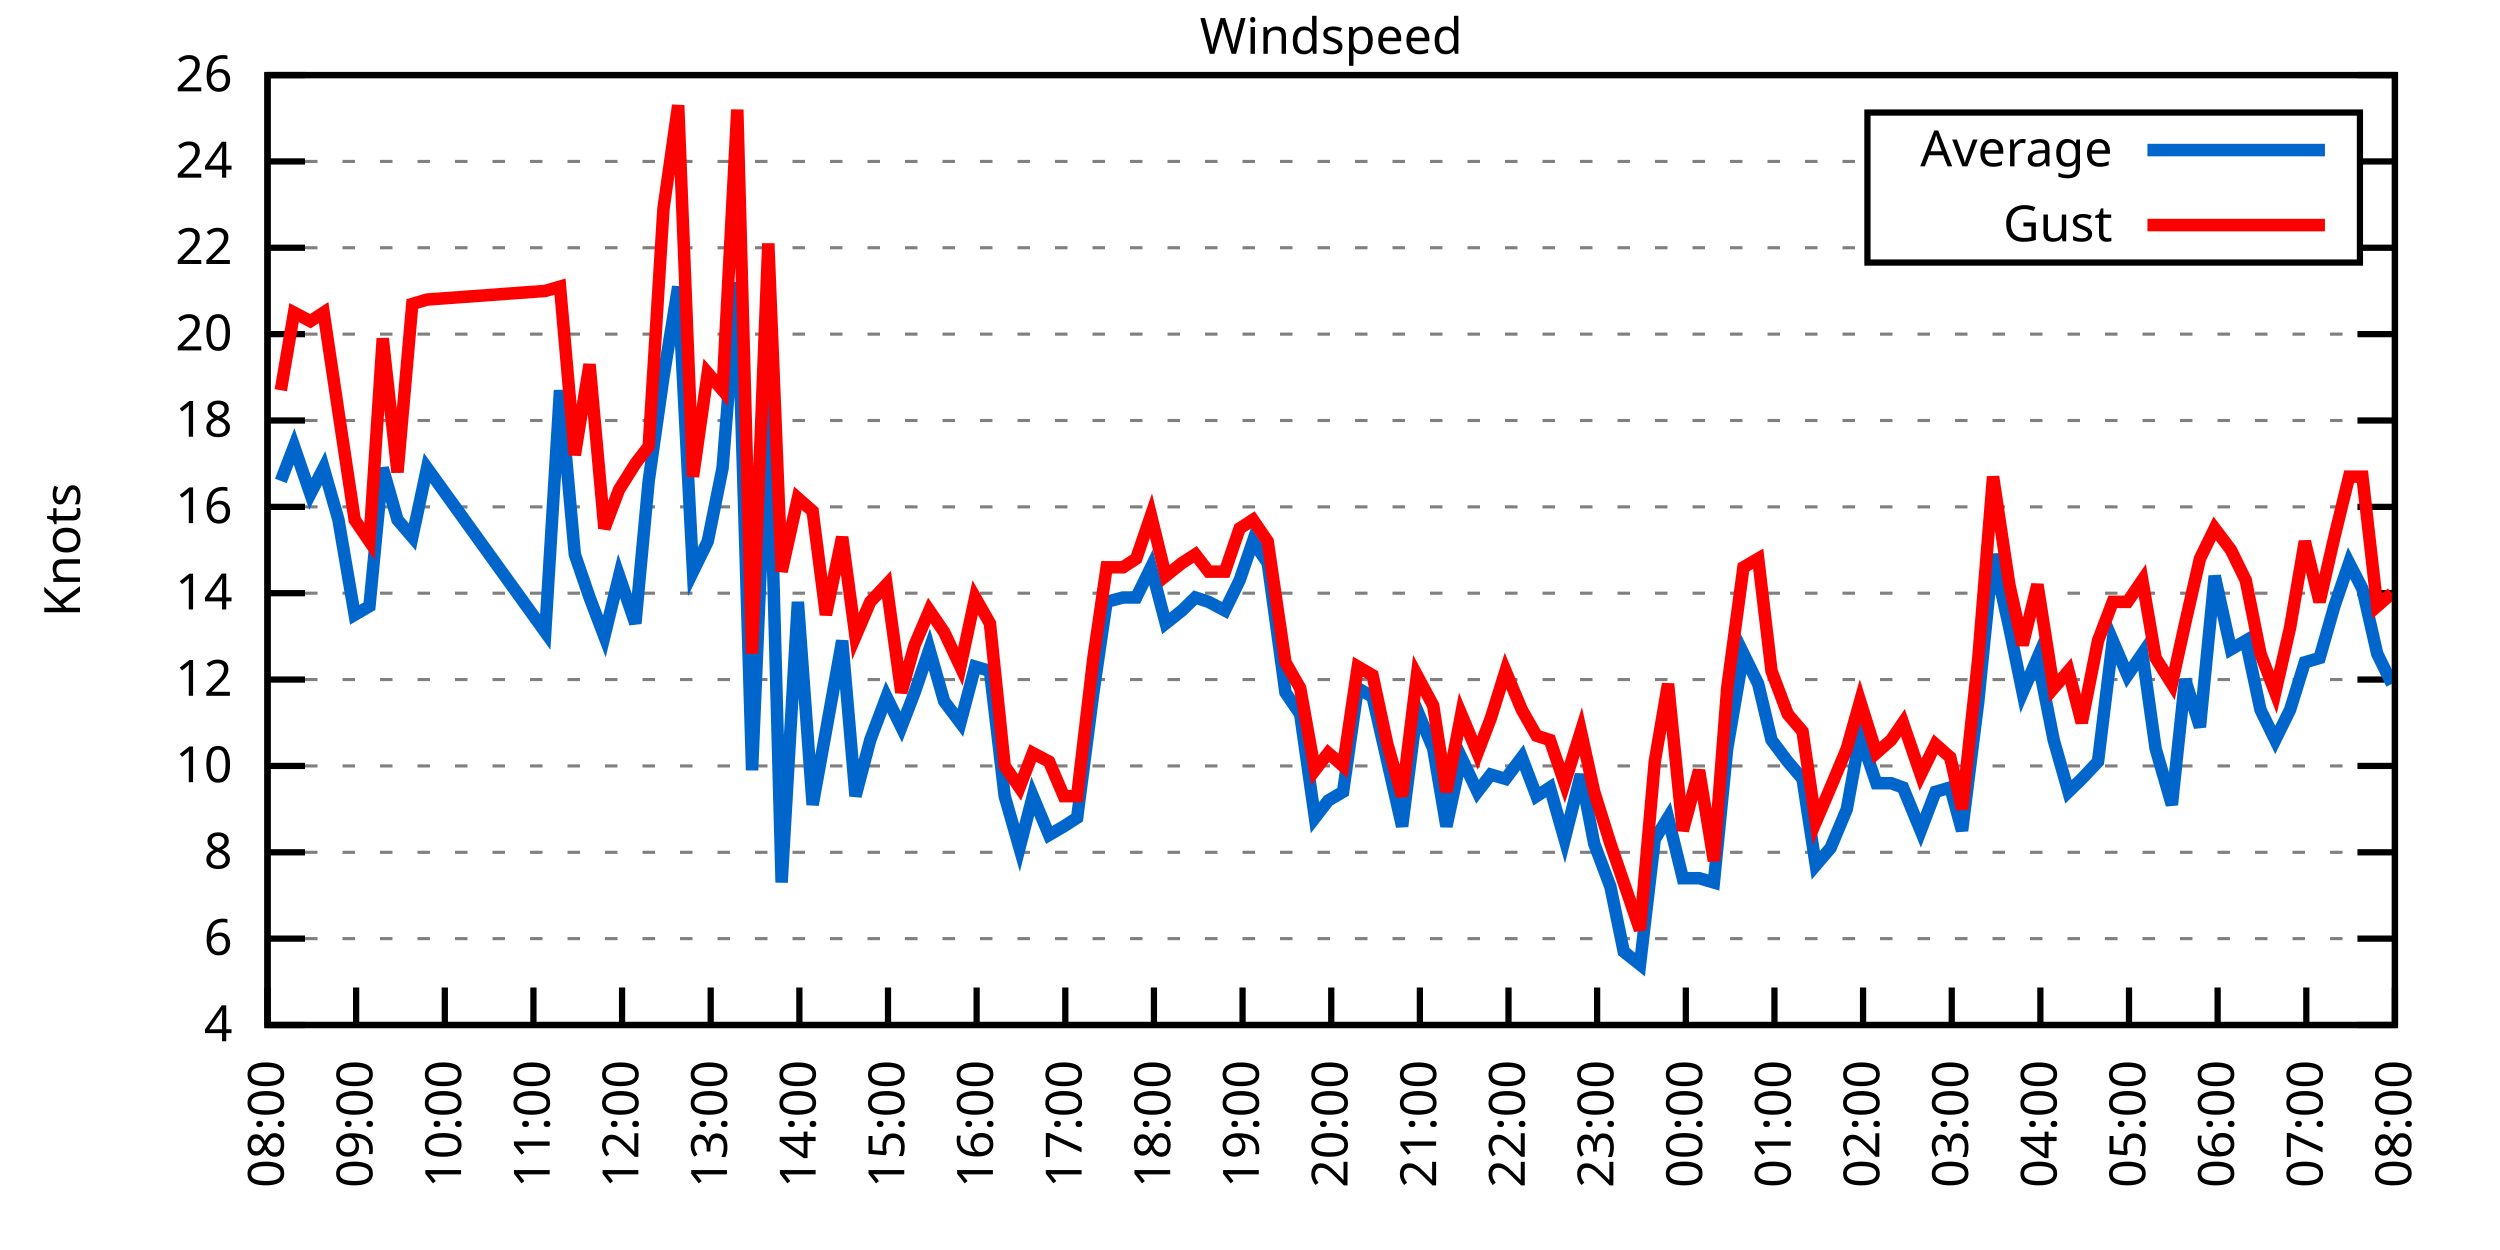
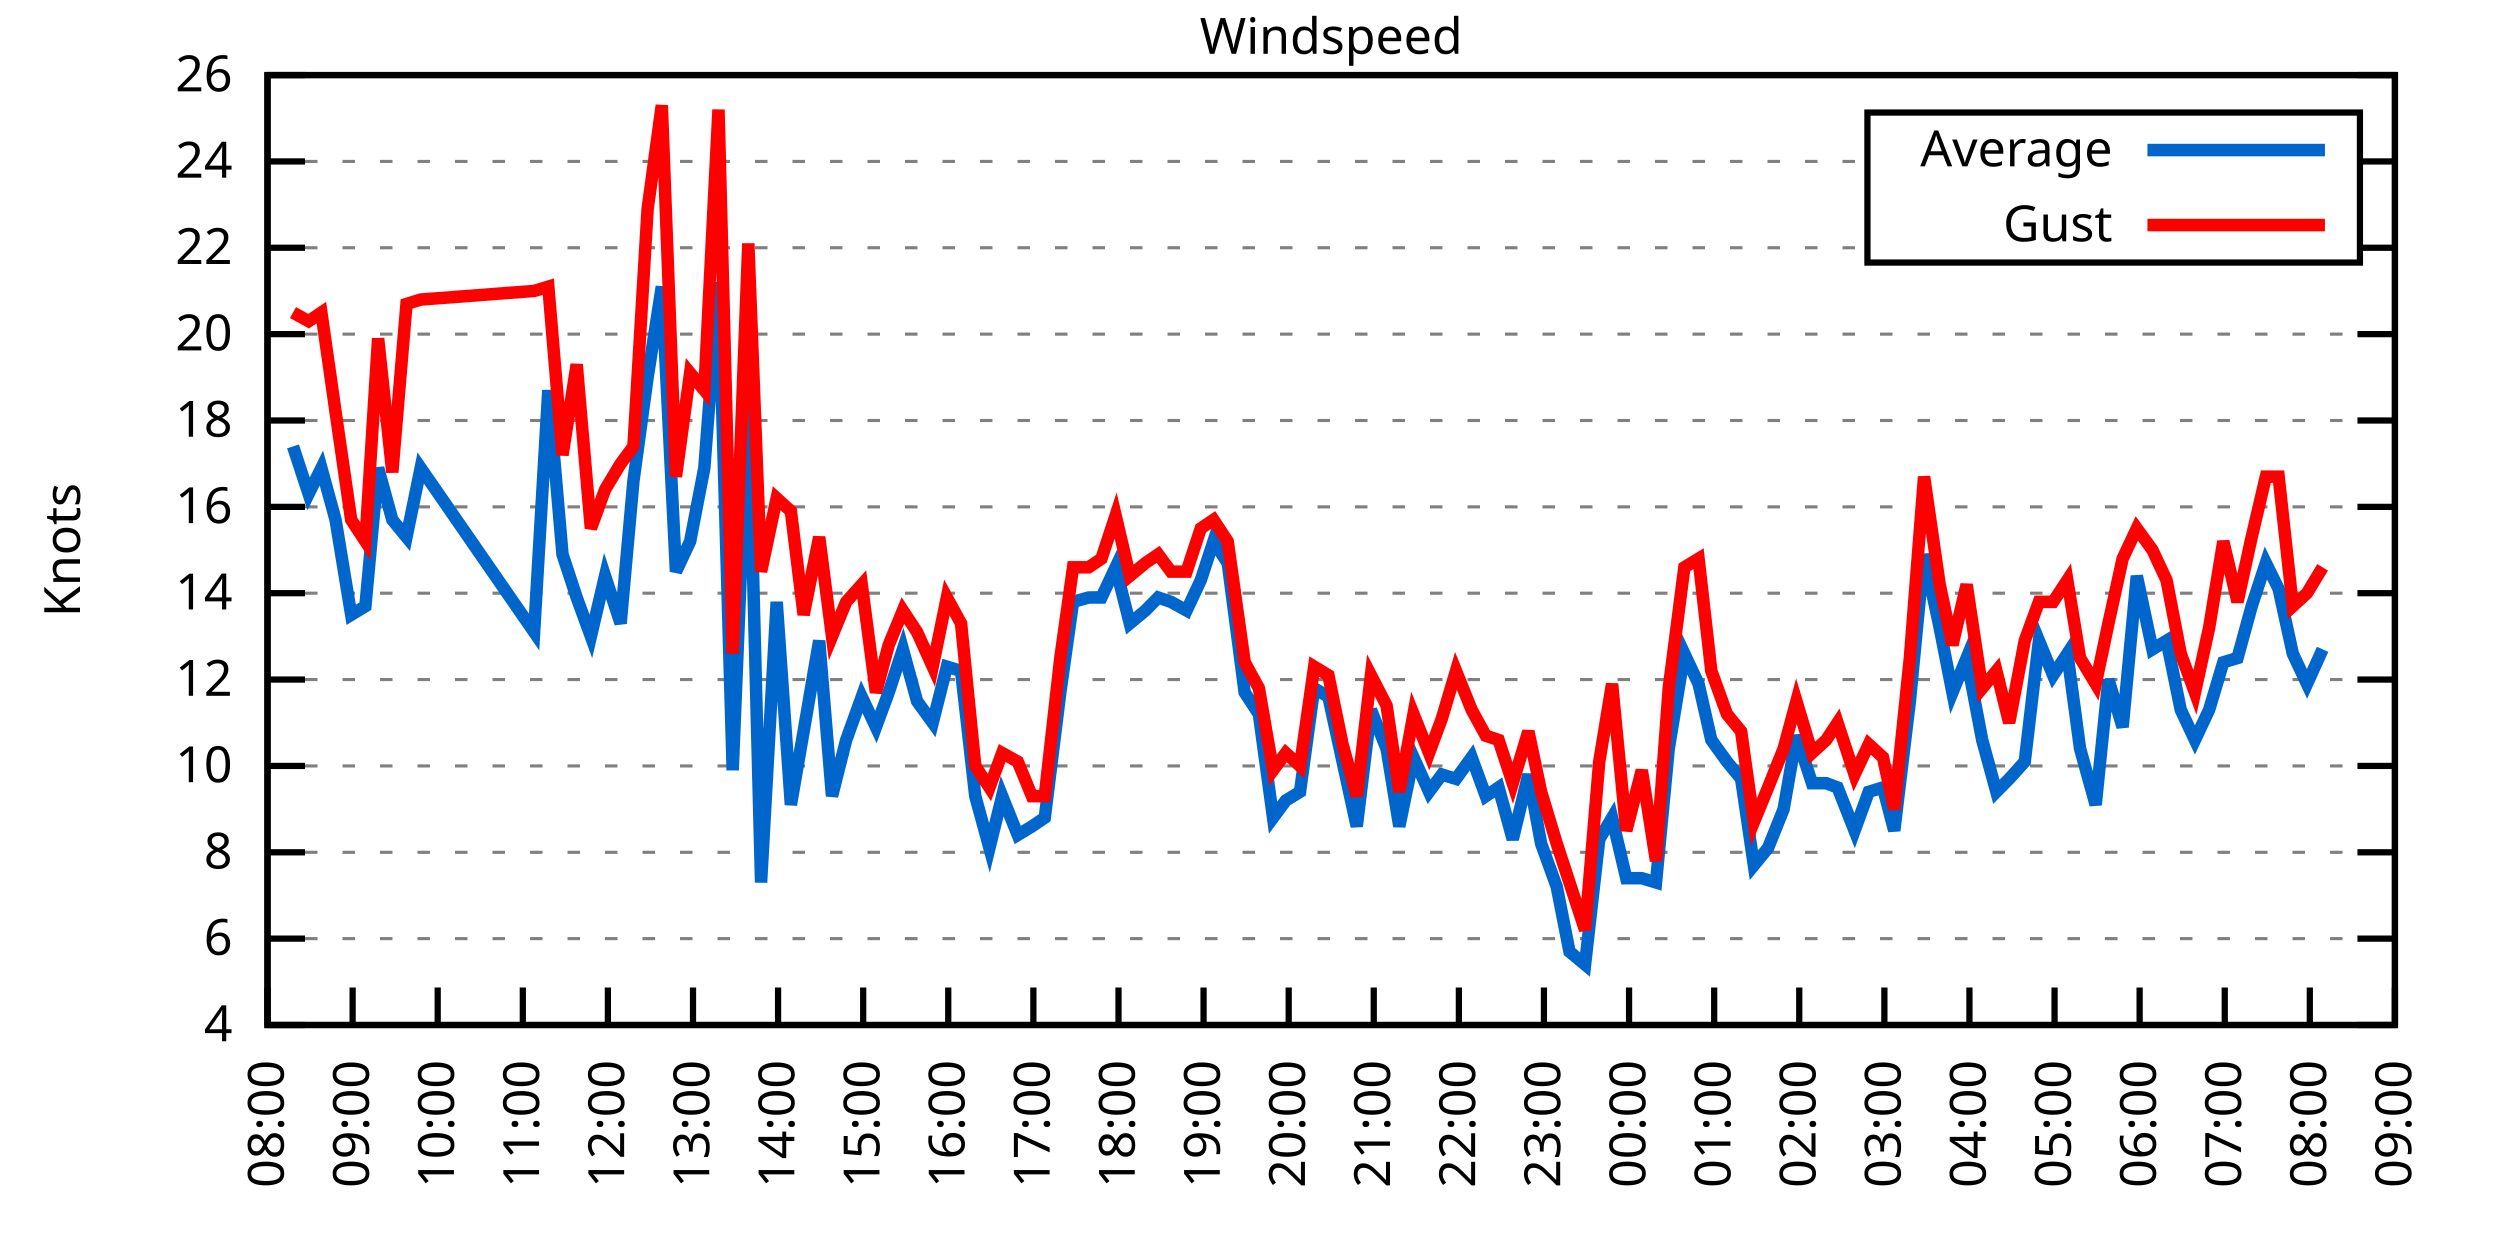
<svg xmlns="http://www.w3.org/2000/svg" xmlns:xlink="http://www.w3.org/1999/xlink" width="400" height="200" viewBox="0 0 400 200">
  <g id="gnuplot_canvas">
    <rect x="0" y="0" width="400" height="200" fill="none" />
    <defs>
      <circle id="gpDot" r="0.5" stroke-width="0.5" stroke="currentColor" />
      <path id="gpPt0" stroke-width="0.333" stroke="currentColor" d="M-1,0 h2 M0,-1 v2" />
      <path id="gpPt1" stroke-width="0.333" stroke="currentColor" d="M-1,-1 L1,1 M1,-1 L-1,1" />
      <path id="gpPt2" stroke-width="0.333" stroke="currentColor" d="M-1,0 L1,0 M0,-1 L0,1 M-1,-1 L1,1 M-1,1 L1,-1" />
      <rect id="gpPt3" stroke-width="0.333" stroke="currentColor" x="-1" y="-1" width="2" height="2" />
      <rect id="gpPt4" stroke-width="0.333" stroke="currentColor" fill="currentColor" x="-1" y="-1" width="2" height="2" />
      <circle id="gpPt5" stroke-width="0.333" stroke="currentColor" cx="0" cy="0" r="1" />
      <use xlink:href="#gpPt5" id="gpPt6" fill="currentColor" stroke="none" />
      <path id="gpPt7" stroke-width="0.333" stroke="currentColor" d="M0,-1.33 L-1.33,0.67 L1.33,0.67 z" />
      <use xlink:href="#gpPt7" id="gpPt8" fill="currentColor" stroke="none" />
      <use xlink:href="#gpPt7" id="gpPt9" stroke="currentColor" transform="rotate(180)" />
      <use xlink:href="#gpPt9" id="gpPt10" fill="currentColor" stroke="none" />
      <use xlink:href="#gpPt3" id="gpPt11" stroke="currentColor" transform="rotate(45)" />
      <use xlink:href="#gpPt11" id="gpPt12" fill="currentColor" stroke="none" />
      <path id="gpPt13" stroke-width="0.333" stroke="currentColor" d="M0,1.330 L1.265,0.411 L0.782,-1.067 L-0.782,-1.076 L-1.265,0.411 z" />
      <use xlink:href="#gpPt13" id="gpPt14" fill="currentColor" stroke="none" />
      <filter id="textbox" filterUnits="objectBoundingBox" x="0" y="0" height="1" width="1">
        <feFlood flood-color="white" flood-opacity="1" result="bgnd" />
        <feComposite in="SourceGraphic" in2="bgnd" operator="atop" />
      </filter>
      <filter id="greybox" filterUnits="objectBoundingBox" x="0" y="0" height="1" width="1">
        <feFlood flood-color="lightgrey" flood-opacity="1" result="grey" />
        <feComposite in="SourceGraphic" in2="grey" operator="atop" />
      </filter>
    </defs>
    <g fill="none" color="white" stroke="currentColor" stroke-width="1.00" stroke-linecap="butt" stroke-linejoin="miter">
</g>
    <g fill="none" color="black" stroke="currentColor" stroke-width="1.00" stroke-linecap="butt" stroke-linejoin="miter">
      <g stroke="none" shape-rendering="crispEdges">
        <polygon fill="rgb(255, 255, 255)" points="42.80,164.00 383.18,164.00 383.18,12.02 42.80,12.02 " />
      </g>
    </g>
    <g fill="none" color="black" stroke="currentColor" stroke-width="1.00" stroke-linecap="butt" stroke-linejoin="miter">
</g>
    <g fill="none" color="black" stroke="black" stroke-width="0.50" stroke-linecap="butt" stroke-linejoin="miter">
</g>
    <g fill="none" color="gray" stroke="currentColor" stroke-width="0.50" stroke-linecap="butt" stroke-linejoin="miter">
      <path stroke="gray" stroke-dasharray="2,4" class="gridline" d="M42.80,164.00 L383.19,164.00  " />
    </g>
    <g fill="none" color="gray" stroke="gray" stroke-width="1.00" stroke-linecap="butt" stroke-linejoin="miter">
</g>
    <g fill="none" color="black" stroke="currentColor" stroke-width="1.00" stroke-linecap="butt" stroke-linejoin="miter">
      <path stroke="black" d="M42.80,164.00 L48.80,164.00 M383.19,164.00 L377.19,164.00  " />
      <g transform="translate(37.20,166.60)" stroke="none" fill="black" font-family="Sans" font-size="8.00" text-anchor="end">
        <text>
          <tspan font-family="Sans"> 4</tspan>
        </text>
      </g>
    </g>
    <g fill="none" color="black" stroke="currentColor" stroke-width="1.00" stroke-linecap="butt" stroke-linejoin="miter">
</g>
    <g fill="none" color="black" stroke="black" stroke-width="0.50" stroke-linecap="butt" stroke-linejoin="miter">
</g>
    <g fill="none" color="gray" stroke="currentColor" stroke-width="0.50" stroke-linecap="butt" stroke-linejoin="miter">
      <path stroke="gray" stroke-dasharray="2,4" class="gridline" d="M42.80,150.18 L383.19,150.18  " />
    </g>
    <g fill="none" color="gray" stroke="gray" stroke-width="1.00" stroke-linecap="butt" stroke-linejoin="miter">
</g>
    <g fill="none" color="black" stroke="currentColor" stroke-width="1.00" stroke-linecap="butt" stroke-linejoin="miter">
      <path stroke="black" d="M42.80,150.18 L48.80,150.18 M383.19,150.18 L377.19,150.18  " />
      <g transform="translate(37.20,152.78)" stroke="none" fill="black" font-family="Sans" font-size="8.00" text-anchor="end">
        <text>
          <tspan font-family="Sans"> 6</tspan>
        </text>
      </g>
    </g>
    <g fill="none" color="black" stroke="currentColor" stroke-width="1.00" stroke-linecap="butt" stroke-linejoin="miter">
</g>
    <g fill="none" color="black" stroke="black" stroke-width="0.50" stroke-linecap="butt" stroke-linejoin="miter">
</g>
    <g fill="none" color="gray" stroke="currentColor" stroke-width="0.50" stroke-linecap="butt" stroke-linejoin="miter">
      <path stroke="gray" stroke-dasharray="2,4" class="gridline" d="M42.80,136.37 L383.19,136.37  " />
    </g>
    <g fill="none" color="gray" stroke="gray" stroke-width="1.00" stroke-linecap="butt" stroke-linejoin="miter">
</g>
    <g fill="none" color="black" stroke="currentColor" stroke-width="1.00" stroke-linecap="butt" stroke-linejoin="miter">
      <path stroke="black" d="M42.80,136.37 L48.80,136.37 M383.19,136.37 L377.19,136.37  " />
      <g transform="translate(37.20,138.97)" stroke="none" fill="black" font-family="Sans" font-size="8.00" text-anchor="end">
        <text>
          <tspan font-family="Sans"> 8</tspan>
        </text>
      </g>
    </g>
    <g fill="none" color="black" stroke="currentColor" stroke-width="1.00" stroke-linecap="butt" stroke-linejoin="miter">
</g>
    <g fill="none" color="black" stroke="black" stroke-width="0.50" stroke-linecap="butt" stroke-linejoin="miter">
</g>
    <g fill="none" color="gray" stroke="currentColor" stroke-width="0.50" stroke-linecap="butt" stroke-linejoin="miter">
      <path stroke="gray" stroke-dasharray="2,4" class="gridline" d="M42.80,122.55 L383.19,122.55  " />
    </g>
    <g fill="none" color="gray" stroke="gray" stroke-width="1.00" stroke-linecap="butt" stroke-linejoin="miter">
</g>
    <g fill="none" color="black" stroke="currentColor" stroke-width="1.00" stroke-linecap="butt" stroke-linejoin="miter">
      <path stroke="black" d="M42.80,122.55 L48.80,122.55 M383.19,122.55 L377.19,122.55  " />
      <g transform="translate(37.20,125.15)" stroke="none" fill="black" font-family="Sans" font-size="8.00" text-anchor="end">
        <text>
          <tspan font-family="Sans"> 10</tspan>
        </text>
      </g>
    </g>
    <g fill="none" color="black" stroke="currentColor" stroke-width="1.00" stroke-linecap="butt" stroke-linejoin="miter">
</g>
    <g fill="none" color="black" stroke="black" stroke-width="0.50" stroke-linecap="butt" stroke-linejoin="miter">
</g>
    <g fill="none" color="gray" stroke="currentColor" stroke-width="0.50" stroke-linecap="butt" stroke-linejoin="miter">
      <path stroke="gray" stroke-dasharray="2,4" class="gridline" d="M42.80,108.73 L383.19,108.73  " />
    </g>
    <g fill="none" color="gray" stroke="gray" stroke-width="1.00" stroke-linecap="butt" stroke-linejoin="miter">
</g>
    <g fill="none" color="black" stroke="currentColor" stroke-width="1.00" stroke-linecap="butt" stroke-linejoin="miter">
      <path stroke="black" d="M42.80,108.73 L48.80,108.73 M383.19,108.73 L377.19,108.73  " />
      <g transform="translate(37.20,111.33)" stroke="none" fill="black" font-family="Sans" font-size="8.00" text-anchor="end">
        <text>
          <tspan font-family="Sans"> 12</tspan>
        </text>
      </g>
    </g>
    <g fill="none" color="black" stroke="currentColor" stroke-width="1.00" stroke-linecap="butt" stroke-linejoin="miter">
</g>
    <g fill="none" color="black" stroke="black" stroke-width="0.50" stroke-linecap="butt" stroke-linejoin="miter">
</g>
    <g fill="none" color="gray" stroke="currentColor" stroke-width="0.50" stroke-linecap="butt" stroke-linejoin="miter">
      <path stroke="gray" stroke-dasharray="2,4" class="gridline" d="M42.80,94.91 L383.19,94.91  " />
    </g>
    <g fill="none" color="gray" stroke="gray" stroke-width="1.00" stroke-linecap="butt" stroke-linejoin="miter">
</g>
    <g fill="none" color="black" stroke="currentColor" stroke-width="1.00" stroke-linecap="butt" stroke-linejoin="miter">
      <path stroke="black" d="M42.80,94.91 L48.80,94.91 M383.19,94.91 L377.19,94.91  " />
      <g transform="translate(37.20,97.51)" stroke="none" fill="black" font-family="Sans" font-size="8.00" text-anchor="end">
        <text>
          <tspan font-family="Sans"> 14</tspan>
        </text>
      </g>
    </g>
    <g fill="none" color="black" stroke="currentColor" stroke-width="1.00" stroke-linecap="butt" stroke-linejoin="miter">
</g>
    <g fill="none" color="black" stroke="black" stroke-width="0.50" stroke-linecap="butt" stroke-linejoin="miter">
</g>
    <g fill="none" color="gray" stroke="currentColor" stroke-width="0.50" stroke-linecap="butt" stroke-linejoin="miter">
      <path stroke="gray" stroke-dasharray="2,4" class="gridline" d="M42.80,81.10 L383.19,81.10  " />
    </g>
    <g fill="none" color="gray" stroke="gray" stroke-width="1.00" stroke-linecap="butt" stroke-linejoin="miter">
</g>
    <g fill="none" color="black" stroke="currentColor" stroke-width="1.00" stroke-linecap="butt" stroke-linejoin="miter">
      <path stroke="black" d="M42.80,81.10 L48.80,81.10 M383.19,81.10 L377.19,81.10  " />
      <g transform="translate(37.20,83.70)" stroke="none" fill="black" font-family="Sans" font-size="8.00" text-anchor="end">
        <text>
          <tspan font-family="Sans"> 16</tspan>
        </text>
      </g>
    </g>
    <g fill="none" color="black" stroke="currentColor" stroke-width="1.00" stroke-linecap="butt" stroke-linejoin="miter">
</g>
    <g fill="none" color="black" stroke="black" stroke-width="0.50" stroke-linecap="butt" stroke-linejoin="miter">
</g>
    <g fill="none" color="gray" stroke="currentColor" stroke-width="0.50" stroke-linecap="butt" stroke-linejoin="miter">
      <path stroke="gray" stroke-dasharray="2,4" class="gridline" d="M42.80,67.28 L383.19,67.28  " />
    </g>
    <g fill="none" color="gray" stroke="gray" stroke-width="1.00" stroke-linecap="butt" stroke-linejoin="miter">
</g>
    <g fill="none" color="black" stroke="currentColor" stroke-width="1.00" stroke-linecap="butt" stroke-linejoin="miter">
      <path stroke="black" d="M42.80,67.28 L48.80,67.28 M383.19,67.28 L377.19,67.28  " />
      <g transform="translate(37.20,69.88)" stroke="none" fill="black" font-family="Sans" font-size="8.00" text-anchor="end">
        <text>
          <tspan font-family="Sans"> 18</tspan>
        </text>
      </g>
    </g>
    <g fill="none" color="black" stroke="currentColor" stroke-width="1.00" stroke-linecap="butt" stroke-linejoin="miter">
</g>
    <g fill="none" color="black" stroke="black" stroke-width="0.50" stroke-linecap="butt" stroke-linejoin="miter">
</g>
    <g fill="none" color="gray" stroke="currentColor" stroke-width="0.50" stroke-linecap="butt" stroke-linejoin="miter">
      <path stroke="gray" stroke-dasharray="2,4" class="gridline" d="M42.80,53.46 L383.19,53.46  " />
    </g>
    <g fill="none" color="gray" stroke="gray" stroke-width="1.00" stroke-linecap="butt" stroke-linejoin="miter">
</g>
    <g fill="none" color="black" stroke="currentColor" stroke-width="1.00" stroke-linecap="butt" stroke-linejoin="miter">
      <path stroke="black" d="M42.80,53.46 L48.80,53.46 M383.19,53.46 L377.19,53.46  " />
      <g transform="translate(37.20,56.06)" stroke="none" fill="black" font-family="Sans" font-size="8.00" text-anchor="end">
        <text>
          <tspan font-family="Sans"> 20</tspan>
        </text>
      </g>
    </g>
    <g fill="none" color="black" stroke="currentColor" stroke-width="1.00" stroke-linecap="butt" stroke-linejoin="miter">
</g>
    <g fill="none" color="black" stroke="black" stroke-width="0.50" stroke-linecap="butt" stroke-linejoin="miter">
</g>
    <g fill="none" color="gray" stroke="currentColor" stroke-width="0.50" stroke-linecap="butt" stroke-linejoin="miter">
      <path stroke="gray" stroke-dasharray="2,4" class="gridline" d="M42.80,39.64 L298.79,39.64 M377.59,39.64 L383.19,39.64  " />
    </g>
    <g fill="none" color="gray" stroke="gray" stroke-width="1.00" stroke-linecap="butt" stroke-linejoin="miter">
</g>
    <g fill="none" color="black" stroke="currentColor" stroke-width="1.00" stroke-linecap="butt" stroke-linejoin="miter">
      <path stroke="black" d="M42.80,39.64 L48.80,39.64 M383.19,39.64 L377.19,39.64  " />
      <g transform="translate(37.20,42.24)" stroke="none" fill="black" font-family="Sans" font-size="8.00" text-anchor="end">
        <text>
          <tspan font-family="Sans"> 22</tspan>
        </text>
      </g>
    </g>
    <g fill="none" color="black" stroke="currentColor" stroke-width="1.00" stroke-linecap="butt" stroke-linejoin="miter">
</g>
    <g fill="none" color="black" stroke="black" stroke-width="0.50" stroke-linecap="butt" stroke-linejoin="miter">
</g>
    <g fill="none" color="gray" stroke="currentColor" stroke-width="0.50" stroke-linecap="butt" stroke-linejoin="miter">
      <path stroke="gray" stroke-dasharray="2,4" class="gridline" d="M42.80,25.83 L298.79,25.83 M377.59,25.83 L383.19,25.83  " />
    </g>
    <g fill="none" color="gray" stroke="gray" stroke-width="1.00" stroke-linecap="butt" stroke-linejoin="miter">
</g>
    <g fill="none" color="black" stroke="currentColor" stroke-width="1.00" stroke-linecap="butt" stroke-linejoin="miter">
      <path stroke="black" d="M42.80,25.83 L48.80,25.83 M383.19,25.83 L377.19,25.83  " />
      <g transform="translate(37.20,28.43)" stroke="none" fill="black" font-family="Sans" font-size="8.00" text-anchor="end">
        <text>
          <tspan font-family="Sans"> 24</tspan>
        </text>
      </g>
    </g>
    <g fill="none" color="black" stroke="currentColor" stroke-width="1.00" stroke-linecap="butt" stroke-linejoin="miter">
</g>
    <g fill="none" color="black" stroke="black" stroke-width="0.50" stroke-linecap="butt" stroke-linejoin="miter">
</g>
    <g fill="none" color="gray" stroke="currentColor" stroke-width="0.50" stroke-linecap="butt" stroke-linejoin="miter">
      <path stroke="gray" stroke-dasharray="2,4" class="gridline" d="M42.80,12.01 L383.19,12.01  " />
    </g>
    <g fill="none" color="gray" stroke="gray" stroke-width="1.00" stroke-linecap="butt" stroke-linejoin="miter">
</g>
    <g fill="none" color="black" stroke="currentColor" stroke-width="1.00" stroke-linecap="butt" stroke-linejoin="miter">
      <path stroke="black" d="M42.80,12.01 L48.80,12.01 M383.19,12.01 L377.19,12.01  " />
      <g transform="translate(37.20,14.61)" stroke="none" fill="black" font-family="Sans" font-size="8.00" text-anchor="end">
        <text>
          <tspan font-family="Sans"> 26</tspan>
        </text>
      </g>
    </g>
    <g fill="none" color="black" stroke="currentColor" stroke-width="1.00" stroke-linecap="butt" stroke-linejoin="miter">
      <path stroke="black" d="M42.80,164.00 L42.80,158.00  " />
      <g transform="translate(45.40,169.60) rotate(270.00)" stroke="none" fill="black" font-family="Sans" font-size="8.00" text-anchor="end">
        <text>
          <tspan font-family="Sans">08:00</tspan>
        </text>
      </g>
    </g>
    <g fill="none" color="black" stroke="currentColor" stroke-width="1.00" stroke-linecap="butt" stroke-linejoin="miter">
-       <path stroke="black" d="M56.98,164.00 L56.98,158.00  " />
-       <g transform="translate(59.58,169.60) rotate(270.00)" stroke="none" fill="black" font-family="Sans" font-size="8.00" text-anchor="end">
+       <path stroke="black" d="M56.42,164.00 L56.42,158.00  " />
+       <g transform="translate(59.02,169.60) rotate(270.00)" stroke="none" fill="black" font-family="Sans" font-size="8.00" text-anchor="end">
        <text>
          <tspan font-family="Sans">09:00</tspan>
        </text>
      </g>
    </g>
    <g fill="none" color="black" stroke="currentColor" stroke-width="1.00" stroke-linecap="butt" stroke-linejoin="miter">
-       <path stroke="black" d="M71.17,164.00 L71.17,158.00  " />
-       <g transform="translate(73.77,169.60) rotate(270.00)" stroke="none" fill="black" font-family="Sans" font-size="8.00" text-anchor="end">
+       <path stroke="black" d="M70.03,164.00 L70.03,158.00  " />
+       <g transform="translate(72.63,169.60) rotate(270.00)" stroke="none" fill="black" font-family="Sans" font-size="8.00" text-anchor="end">
        <text>
          <tspan font-family="Sans">10:00</tspan>
        </text>
      </g>
    </g>
    <g fill="none" color="black" stroke="currentColor" stroke-width="1.00" stroke-linecap="butt" stroke-linejoin="miter">
-       <path stroke="black" d="M85.35,164.00 L85.35,158.00  " />
-       <g transform="translate(87.95,169.60) rotate(270.00)" stroke="none" fill="black" font-family="Sans" font-size="8.00" text-anchor="end">
+       <path stroke="black" d="M83.65,164.00 L83.65,158.00  " />
+       <g transform="translate(86.25,169.60) rotate(270.00)" stroke="none" fill="black" font-family="Sans" font-size="8.00" text-anchor="end">
        <text>
          <tspan font-family="Sans">11:00</tspan>
        </text>
      </g>
    </g>
    <g fill="none" color="black" stroke="currentColor" stroke-width="1.00" stroke-linecap="butt" stroke-linejoin="miter">
-       <path stroke="black" d="M99.53,164.00 L99.53,158.00  " />
-       <g transform="translate(102.13,169.60) rotate(270.00)" stroke="none" fill="black" font-family="Sans" font-size="8.00" text-anchor="end">
+       <path stroke="black" d="M97.26,164.00 L97.26,158.00  " />
+       <g transform="translate(99.86,169.60) rotate(270.00)" stroke="none" fill="black" font-family="Sans" font-size="8.00" text-anchor="end">
        <text>
          <tspan font-family="Sans">12:00</tspan>
        </text>
      </g>
    </g>
    <g fill="none" color="black" stroke="currentColor" stroke-width="1.00" stroke-linecap="butt" stroke-linejoin="miter">
-       <path stroke="black" d="M113.71,164.00 L113.71,158.00  " />
-       <g transform="translate(116.31,169.60) rotate(270.00)" stroke="none" fill="black" font-family="Sans" font-size="8.00" text-anchor="end">
+       <path stroke="black" d="M110.88,164.00 L110.88,158.00  " />
+       <g transform="translate(113.48,169.60) rotate(270.00)" stroke="none" fill="black" font-family="Sans" font-size="8.00" text-anchor="end">
        <text>
          <tspan font-family="Sans">13:00</tspan>
        </text>
      </g>
    </g>
    <g fill="none" color="black" stroke="currentColor" stroke-width="1.00" stroke-linecap="butt" stroke-linejoin="miter">
-       <path stroke="black" d="M127.90,164.00 L127.90,158.00  " />
-       <g transform="translate(130.50,169.60) rotate(270.00)" stroke="none" fill="black" font-family="Sans" font-size="8.00" text-anchor="end">
+       <path stroke="black" d="M124.49,164.00 L124.49,158.00  " />
+       <g transform="translate(127.09,169.60) rotate(270.00)" stroke="none" fill="black" font-family="Sans" font-size="8.00" text-anchor="end">
        <text>
          <tspan font-family="Sans">14:00</tspan>
        </text>
      </g>
    </g>
    <g fill="none" color="black" stroke="currentColor" stroke-width="1.00" stroke-linecap="butt" stroke-linejoin="miter">
-       <path stroke="black" d="M142.08,164.00 L142.08,158.00  " />
-       <g transform="translate(144.68,169.60) rotate(270.00)" stroke="none" fill="black" font-family="Sans" font-size="8.00" text-anchor="end">
+       <path stroke="black" d="M138.11,164.00 L138.11,158.00  " />
+       <g transform="translate(140.71,169.60) rotate(270.00)" stroke="none" fill="black" font-family="Sans" font-size="8.00" text-anchor="end">
        <text>
          <tspan font-family="Sans">15:00</tspan>
        </text>
      </g>
    </g>
    <g fill="none" color="black" stroke="currentColor" stroke-width="1.00" stroke-linecap="butt" stroke-linejoin="miter">
-       <path stroke="black" d="M156.26,164.00 L156.26,158.00  " />
-       <g transform="translate(158.86,169.60) rotate(270.00)" stroke="none" fill="black" font-family="Sans" font-size="8.00" text-anchor="end">
+       <path stroke="black" d="M151.72,164.00 L151.72,158.00  " />
+       <g transform="translate(154.32,169.60) rotate(270.00)" stroke="none" fill="black" font-family="Sans" font-size="8.00" text-anchor="end">
        <text>
          <tspan font-family="Sans">16:00</tspan>
        </text>
      </g>
    </g>
    <g fill="none" color="black" stroke="currentColor" stroke-width="1.00" stroke-linecap="butt" stroke-linejoin="miter">
-       <path stroke="black" d="M170.45,164.00 L170.45,158.00  " />
-       <g transform="translate(173.05,169.60) rotate(270.00)" stroke="none" fill="black" font-family="Sans" font-size="8.00" text-anchor="end">
+       <path stroke="black" d="M165.34,164.00 L165.34,158.00  " />
+       <g transform="translate(167.94,169.60) rotate(270.00)" stroke="none" fill="black" font-family="Sans" font-size="8.00" text-anchor="end">
        <text>
          <tspan font-family="Sans">17:00</tspan>
        </text>
      </g>
    </g>
    <g fill="none" color="black" stroke="currentColor" stroke-width="1.00" stroke-linecap="butt" stroke-linejoin="miter">
-       <path stroke="black" d="M184.63,164.00 L184.63,158.00  " />
-       <g transform="translate(187.23,169.60) rotate(270.00)" stroke="none" fill="black" font-family="Sans" font-size="8.00" text-anchor="end">
+       <path stroke="black" d="M178.96,164.00 L178.96,158.00  " />
+       <g transform="translate(181.56,169.60) rotate(270.00)" stroke="none" fill="black" font-family="Sans" font-size="8.00" text-anchor="end">
        <text>
          <tspan font-family="Sans">18:00</tspan>
        </text>
      </g>
    </g>
    <g fill="none" color="black" stroke="currentColor" stroke-width="1.00" stroke-linecap="butt" stroke-linejoin="miter">
-       <path stroke="black" d="M198.81,164.00 L198.81,158.00  " />
-       <g transform="translate(201.41,169.60) rotate(270.00)" stroke="none" fill="black" font-family="Sans" font-size="8.00" text-anchor="end">
+       <path stroke="black" d="M192.57,164.00 L192.57,158.00  " />
+       <g transform="translate(195.17,169.60) rotate(270.00)" stroke="none" fill="black" font-family="Sans" font-size="8.00" text-anchor="end">
        <text>
          <tspan font-family="Sans">19:00</tspan>
        </text>
      </g>
    </g>
    <g fill="none" color="black" stroke="currentColor" stroke-width="1.00" stroke-linecap="butt" stroke-linejoin="miter">
-       <path stroke="black" d="M213.00,164.00 L213.00,158.00  " />
-       <g transform="translate(215.60,169.60) rotate(270.00)" stroke="none" fill="black" font-family="Sans" font-size="8.00" text-anchor="end">
+       <path stroke="black" d="M206.19,164.00 L206.19,158.00  " />
+       <g transform="translate(208.79,169.60) rotate(270.00)" stroke="none" fill="black" font-family="Sans" font-size="8.00" text-anchor="end">
        <text>
          <tspan font-family="Sans">20:00</tspan>
        </text>
      </g>
    </g>
    <g fill="none" color="black" stroke="currentColor" stroke-width="1.00" stroke-linecap="butt" stroke-linejoin="miter">
-       <path stroke="black" d="M227.18,164.00 L227.18,158.00  " />
-       <g transform="translate(229.78,169.60) rotate(270.00)" stroke="none" fill="black" font-family="Sans" font-size="8.00" text-anchor="end">
+       <path stroke="black" d="M219.80,164.00 L219.80,158.00  " />
+       <g transform="translate(222.40,169.60) rotate(270.00)" stroke="none" fill="black" font-family="Sans" font-size="8.00" text-anchor="end">
        <text>
          <tspan font-family="Sans">21:00</tspan>
        </text>
      </g>
    </g>
    <g fill="none" color="black" stroke="currentColor" stroke-width="1.00" stroke-linecap="butt" stroke-linejoin="miter">
-       <path stroke="black" d="M241.36,164.00 L241.36,158.00  " />
-       <g transform="translate(243.96,169.60) rotate(270.00)" stroke="none" fill="black" font-family="Sans" font-size="8.00" text-anchor="end">
+       <path stroke="black" d="M233.42,164.00 L233.42,158.00  " />
+       <g transform="translate(236.02,169.60) rotate(270.00)" stroke="none" fill="black" font-family="Sans" font-size="8.00" text-anchor="end">
        <text>
          <tspan font-family="Sans">22:00</tspan>
        </text>
      </g>
    </g>
    <g fill="none" color="black" stroke="currentColor" stroke-width="1.00" stroke-linecap="butt" stroke-linejoin="miter">
-       <path stroke="black" d="M255.54,164.00 L255.54,158.00  " />
-       <g transform="translate(258.14,169.60) rotate(270.00)" stroke="none" fill="black" font-family="Sans" font-size="8.00" text-anchor="end">
+       <path stroke="black" d="M247.03,164.00 L247.03,158.00  " />
+       <g transform="translate(249.63,169.60) rotate(270.00)" stroke="none" fill="black" font-family="Sans" font-size="8.00" text-anchor="end">
        <text>
          <tspan font-family="Sans">23:00</tspan>
        </text>
      </g>
    </g>
    <g fill="none" color="black" stroke="currentColor" stroke-width="1.00" stroke-linecap="butt" stroke-linejoin="miter">
-       <path stroke="black" d="M269.73,164.00 L269.73,158.00  " />
-       <g transform="translate(272.33,169.60) rotate(270.00)" stroke="none" fill="black" font-family="Sans" font-size="8.00" text-anchor="end">
+       <path stroke="black" d="M260.65,164.00 L260.65,158.00  " />
+       <g transform="translate(263.25,169.60) rotate(270.00)" stroke="none" fill="black" font-family="Sans" font-size="8.00" text-anchor="end">
        <text>
          <tspan font-family="Sans">00:00</tspan>
        </text>
      </g>
    </g>
    <g fill="none" color="black" stroke="currentColor" stroke-width="1.00" stroke-linecap="butt" stroke-linejoin="miter">
-       <path stroke="black" d="M283.91,164.00 L283.91,158.00  " />
-       <g transform="translate(286.51,169.60) rotate(270.00)" stroke="none" fill="black" font-family="Sans" font-size="8.00" text-anchor="end">
+       <path stroke="black" d="M274.27,164.00 L274.27,158.00  " />
+       <g transform="translate(276.87,169.60) rotate(270.00)" stroke="none" fill="black" font-family="Sans" font-size="8.00" text-anchor="end">
        <text>
          <tspan font-family="Sans">01:00</tspan>
        </text>
      </g>
    </g>
    <g fill="none" color="black" stroke="currentColor" stroke-width="1.00" stroke-linecap="butt" stroke-linejoin="miter">
-       <path stroke="black" d="M298.09,164.00 L298.09,158.00  " />
-       <g transform="translate(300.69,169.60) rotate(270.00)" stroke="none" fill="black" font-family="Sans" font-size="8.00" text-anchor="end">
+       <path stroke="black" d="M287.88,164.00 L287.88,158.00  " />
+       <g transform="translate(290.48,169.60) rotate(270.00)" stroke="none" fill="black" font-family="Sans" font-size="8.00" text-anchor="end">
        <text>
          <tspan font-family="Sans">02:00</tspan>
        </text>
      </g>
    </g>
    <g fill="none" color="black" stroke="currentColor" stroke-width="1.00" stroke-linecap="butt" stroke-linejoin="miter">
-       <path stroke="black" d="M312.28,164.00 L312.28,158.00  " />
-       <g transform="translate(314.88,169.60) rotate(270.00)" stroke="none" fill="black" font-family="Sans" font-size="8.00" text-anchor="end">
+       <path stroke="black" d="M301.50,164.00 L301.50,158.00  " />
+       <g transform="translate(304.10,169.60) rotate(270.00)" stroke="none" fill="black" font-family="Sans" font-size="8.00" text-anchor="end">
        <text>
          <tspan font-family="Sans">03:00</tspan>
        </text>
      </g>
    </g>
    <g fill="none" color="black" stroke="currentColor" stroke-width="1.00" stroke-linecap="butt" stroke-linejoin="miter">
-       <path stroke="black" d="M326.46,164.00 L326.46,158.00  " />
-       <g transform="translate(329.06,169.60) rotate(270.00)" stroke="none" fill="black" font-family="Sans" font-size="8.00" text-anchor="end">
+       <path stroke="black" d="M315.11,164.00 L315.11,158.00  " />
+       <g transform="translate(317.71,169.60) rotate(270.00)" stroke="none" fill="black" font-family="Sans" font-size="8.00" text-anchor="end">
        <text>
          <tspan font-family="Sans">04:00</tspan>
        </text>
      </g>
    </g>
    <g fill="none" color="black" stroke="currentColor" stroke-width="1.00" stroke-linecap="butt" stroke-linejoin="miter">
-       <path stroke="black" d="M340.64,164.00 L340.64,158.00  " />
-       <g transform="translate(343.24,169.60) rotate(270.00)" stroke="none" fill="black" font-family="Sans" font-size="8.00" text-anchor="end">
+       <path stroke="black" d="M328.73,164.00 L328.73,158.00  " />
+       <g transform="translate(331.33,169.60) rotate(270.00)" stroke="none" fill="black" font-family="Sans" font-size="8.00" text-anchor="end">
        <text>
          <tspan font-family="Sans">05:00</tspan>
        </text>
      </g>
    </g>
    <g fill="none" color="black" stroke="currentColor" stroke-width="1.00" stroke-linecap="butt" stroke-linejoin="miter">
-       <path stroke="black" d="M354.82,164.00 L354.82,158.00  " />
-       <g transform="translate(357.42,169.60) rotate(270.00)" stroke="none" fill="black" font-family="Sans" font-size="8.00" text-anchor="end">
+       <path stroke="black" d="M342.34,164.00 L342.34,158.00  " />
+       <g transform="translate(344.94,169.60) rotate(270.00)" stroke="none" fill="black" font-family="Sans" font-size="8.00" text-anchor="end">
        <text>
          <tspan font-family="Sans">06:00</tspan>
        </text>
      </g>
    </g>
    <g fill="none" color="black" stroke="currentColor" stroke-width="1.00" stroke-linecap="butt" stroke-linejoin="miter">
-       <path stroke="black" d="M369.01,164.00 L369.01,158.00  " />
-       <g transform="translate(371.61,169.60) rotate(270.00)" stroke="none" fill="black" font-family="Sans" font-size="8.00" text-anchor="end">
+       <path stroke="black" d="M355.96,164.00 L355.96,158.00  " />
+       <g transform="translate(358.56,169.60) rotate(270.00)" stroke="none" fill="black" font-family="Sans" font-size="8.00" text-anchor="end">
        <text>
          <tspan font-family="Sans">07:00</tspan>
+         </text>
+       </g>
+     </g>
+     <g fill="none" color="black" stroke="currentColor" stroke-width="1.00" stroke-linecap="butt" stroke-linejoin="miter">
+       <path stroke="black" d="M369.57,164.00 L369.57,158.00  " />
+       <g transform="translate(372.17,169.60) rotate(270.00)" stroke="none" fill="black" font-family="Sans" font-size="8.00" text-anchor="end">
+         <text>
+           <tspan font-family="Sans">08:00</tspan>
        </text>
      </g>
    </g>
    <g fill="none" color="black" stroke="currentColor" stroke-width="1.00" stroke-linecap="butt" stroke-linejoin="miter">
      <path stroke="black" d="M383.19,164.00 L383.19,158.00  " />
      <g transform="translate(385.79,169.60) rotate(270.00)" stroke="none" fill="black" font-family="Sans" font-size="8.00" text-anchor="end">
        <text>
-           <tspan font-family="Sans">08:00</tspan>
+           <tspan font-family="Sans">09:00</tspan>
        </text>
      </g>
    </g>
    <g fill="none" color="black" stroke="currentColor" stroke-width="1.00" stroke-linecap="butt" stroke-linejoin="miter">
</g>
    <g fill="none" color="black" stroke="currentColor" stroke-width="1.00" stroke-linecap="butt" stroke-linejoin="miter">
      <path stroke="black" d="M42.80,12.01 L42.80,164.00 L383.19,164.00 L383.19,12.01 L42.80,12.01 Z  " />
    </g>
    <g fill="none" color="black" stroke="currentColor" stroke-width="1.00" stroke-linecap="butt" stroke-linejoin="miter">
</g>
    <g fill="none" color="black" stroke="currentColor" stroke-width="1.00" stroke-linecap="butt" stroke-linejoin="miter">
      <path stroke="black" d="M298.79,42.01 L298.79,18.01 L377.59,18.01 L377.59,42.01 L298.79,42.01 Z  " />
    </g>
    <g id="Windspeed_plot_1">
      <g fill="none" color="white" stroke="black" stroke-width="2.00" stroke-linecap="butt" stroke-linejoin="miter">
</g>
      <g fill="none" color="black" stroke="currentColor" stroke-width="2.00" stroke-linecap="butt" stroke-linejoin="miter">
        <g transform="translate(337.99,26.61)" stroke="none" fill="black" font-family="Sans" font-size="8.00" text-anchor="end">
          <text>
            <tspan font-family="Sans">Average</tspan>
          </text>
        </g>
      </g>
      <g fill="none" color="black" stroke="currentColor" stroke-width="2.00" stroke-linecap="butt" stroke-linejoin="miter">
-         <path stroke="rgb(  0, 102, 204)" d="M343.59,24.01 L371.99,24.01 M44.93,76.95 L47.05,71.42 L49.66,79.02 L51.78,74.88 L54.15,83.17 L56.75,98.37   L59.11,96.99 L61.24,74.88 L63.60,83.17 L65.97,85.93 L68.33,74.88 L87.24,101.13 L89.60,62.44 L91.97,88.70   L94.33,95.60 L96.70,101.82 L99.06,92.15 L101.66,99.75 L103.79,76.95 L106.15,60.37 L108.51,45.86 L110.88,91.46   L113.24,86.62 L115.61,74.88 L117.97,45.17 L120.33,123.24 L122.93,62.44 L125.06,141.20 L127.66,96.30 L130.02,128.77   L132.15,117.02 L134.75,102.51 L136.88,127.38 L139.24,118.40 L141.84,111.49 L144.21,116.33 L146.34,110.80 L148.70,103.89   L151.06,112.19 L153.66,115.64 L156.03,106.66 L158.39,107.35 L160.75,127.38 L163.12,135.67 L165.25,127.38 L167.85,133.60   L170.21,132.22 L172.34,130.84 L174.94,110.80 L177.06,96.30 L179.67,95.60 L181.79,95.60 L184.16,90.77 L186.52,99.75   L189.12,97.68 L191.25,95.60 L193.38,96.30 L195.98,97.68 L198.34,92.84 L200.47,86.62 L202.83,90.08 L205.67,110.80   L208.03,114.26 L210.39,130.84 L212.52,128.08 L214.89,126.69 L217.25,110.11 L219.61,111.49 L221.98,121.86 L224.34,132.22   L226.71,113.57 L229.31,119.78 L231.43,132.22 L233.80,121.17 L236.40,126.69 L238.52,123.93 L240.89,124.62 L243.49,121.17   L245.85,127.38 L247.98,126.00 L250.34,134.29 L252.94,123.93 L255.07,134.98 L257.67,141.89 L259.80,152.26 L262.40,154.33   L264.76,134.29 L266.89,130.84 L269.25,140.51 L271.85,140.51 L274.22,141.20 L276.35,119.78 L278.95,104.59 L281.31,109.42   L283.44,118.40 L286.04,121.86 L288.40,124.62 L290.53,138.44 L292.89,135.67 L295.49,129.46 L297.62,117.71 L300.22,125.31   L302.58,125.31 L304.47,126.00 L307.31,132.91 L309.68,126.69 L312.04,126.00 L313.93,132.91 L316.53,112.19 L318.89,88.70   L321.49,100.44 L323.62,110.80 L325.99,105.28 L328.59,118.40 L330.95,126.69 L333.08,124.62 L335.68,121.86 L338.04,102.51   L340.40,108.04 L342.77,104.59 L344.90,119.78 L347.50,128.77 L349.62,108.73 L351.99,116.33 L354.35,92.15 L356.95,103.89   L359.32,102.51 L361.68,113.57 L364.04,118.40 L366.41,113.57 L368.77,105.97 L371.13,105.28 L373.50,96.99 L375.86,90.08   L377.99,94.22 L380.35,104.59 L382.72,109.42  " />
+         <path stroke="rgb(  0, 102, 204)" d="M343.59,24.01 L371.99,24.01 M46.88,71.42 L49.38,79.02 L51.42,74.88 L53.69,83.17 L56.19,98.37 L58.46,96.99   L60.50,74.88 L62.77,83.17 L65.04,85.93 L67.31,74.88 L85.46,101.13 L87.73,62.44 L90.00,88.70 L92.27,95.60   L94.54,101.82 L96.81,92.15 L99.30,99.75 L101.35,76.95 L103.62,60.37 L105.89,45.86 L108.15,91.46 L110.42,86.62   L112.69,74.88 L114.96,45.17 L117.23,123.24 L119.73,62.44 L121.77,141.20 L124.27,96.30 L126.54,128.77 L128.58,117.02   L131.07,102.51 L133.12,127.38 L135.39,118.40 L137.88,111.49 L140.15,116.33 L142.19,110.80 L144.46,103.89 L146.73,112.19   L149.23,115.64 L151.50,106.66 L153.77,107.35 L156.04,127.38 L158.31,135.67 L160.35,127.38 L162.84,133.60 L165.11,132.22   L167.16,130.84 L169.65,110.80 L171.69,96.30 L174.19,95.60 L176.23,95.60 L178.50,90.77 L180.77,99.75 L183.27,97.68   L185.31,95.60 L187.35,96.30 L189.85,97.68 L192.12,92.84 L194.16,86.62 L196.43,90.08 L199.15,110.80 L201.42,114.26   L203.69,130.84 L205.73,128.08 L208.00,126.69 L210.27,110.11 L212.54,111.49 L214.81,121.86 L217.08,132.22 L219.35,113.57   L221.85,119.78 L223.89,132.22 L226.16,121.17 L228.65,126.69 L230.70,123.93 L232.96,124.62 L235.46,121.17 L237.73,127.38   L239.77,126.00 L242.04,134.29 L244.54,123.93 L246.58,134.98 L249.08,141.89 L251.12,152.26 L253.61,154.33 L255.88,134.29   L257.93,130.84 L260.20,140.51 L262.69,140.51 L264.96,141.20 L267.00,119.78 L269.50,104.59 L271.77,109.42 L273.81,118.40   L276.31,121.86 L278.58,124.62 L280.62,138.44 L282.89,135.67 L285.38,129.46 L287.43,117.71 L289.92,125.31 L292.19,125.31   L294.01,126.00 L296.73,132.91 L299.00,126.69 L301.27,126.00 L303.08,132.91 L305.58,112.19 L307.85,88.70 L310.35,100.44   L312.39,110.80 L314.66,105.28 L317.15,118.40 L319.42,126.69 L321.47,124.62 L323.96,121.86 L326.23,102.51 L328.50,108.04   L330.77,104.59 L332.81,119.78 L335.31,128.77 L337.35,108.73 L339.62,116.33 L341.89,92.15 L344.39,103.89 L346.65,102.51   L348.92,113.57 L351.19,118.40 L353.46,113.57 L355.73,105.97 L358.00,105.28 L360.27,96.99 L362.54,90.08 L364.58,94.22   L366.85,104.59 L369.12,109.42 L371.62,103.89  " />
      </g>
    </g>
    <g id="Windspeed_plot_2">
      <g fill="none" color="black" stroke="currentColor" stroke-width="2.00" stroke-linecap="butt" stroke-linejoin="miter">
        <g transform="translate(337.99,38.61)" stroke="none" fill="black" font-family="Sans" font-size="8.00" text-anchor="end">
          <text>
            <tspan font-family="Sans">Gust</tspan>
          </text>
        </g>
      </g>
      <g fill="none" color="black" stroke="currentColor" stroke-width="2.00" stroke-linecap="butt" stroke-linejoin="miter">
-         <path stroke="rgb(255,   0,   0)" d="M343.59,36.01 L371.99,36.01 M44.93,62.44 L47.05,50.01 L49.66,51.39 L51.78,50.01 L54.15,65.90 L56.75,83.17   L59.11,86.62 L61.24,54.15 L63.60,75.57 L65.97,48.63 L68.33,47.93 L87.24,46.55 L89.60,45.86 L91.97,72.81   L94.33,58.30 L96.70,84.55 L99.06,78.33 L101.66,74.19 L103.79,71.42 L106.15,33.43 L108.51,16.85 L110.88,76.26   L113.24,59.68 L115.61,62.44 L117.97,17.54 L120.33,104.59 L122.93,38.95 L125.06,91.46 L127.66,79.71 L130.02,81.79   L132.15,98.37 L134.75,85.93 L136.88,101.82 L139.24,96.30 L141.84,93.53 L144.21,110.80 L146.34,103.20 L148.70,97.68   L151.06,101.13 L153.66,106.66 L156.03,95.60 L158.39,99.75 L160.75,122.55 L163.12,126.00 L165.25,120.48 L167.85,121.86   L170.21,127.38 L172.34,127.38 L174.94,105.28 L177.06,90.77 L179.67,90.77 L181.79,89.39 L184.16,82.48 L186.52,92.15   L189.12,90.08 L191.25,88.70 L193.38,91.46 L195.98,91.46 L198.34,84.55 L200.47,83.17 L202.83,86.62 L205.67,105.97   L208.03,110.11 L210.39,123.24 L212.52,120.48 L214.89,122.55 L217.25,106.66 L219.61,108.04 L221.98,119.09 L224.34,127.38   L226.71,108.04 L229.31,112.88 L231.43,126.69 L233.80,114.26 L236.40,120.48 L238.52,114.95 L240.89,107.35 L243.49,113.57   L245.85,117.71 L247.98,118.40 L250.34,125.31 L252.94,117.02 L255.07,126.69 L257.67,134.98 L259.80,141.20 L262.40,148.80   L264.76,121.86 L266.89,109.42 L269.25,132.91 L271.85,123.24 L274.22,137.75 L276.35,110.11 L278.95,90.77 L281.31,89.39   L283.44,107.35 L286.04,114.26 L288.40,117.02 L290.53,131.53 L292.89,126.00 L295.49,119.78 L297.62,112.19 L300.22,120.48   L302.58,118.40 L304.47,115.64 L307.31,123.93 L309.68,119.09 L312.04,121.17 L313.93,129.46 L316.53,105.28 L318.89,76.26   L321.49,93.53 L323.62,103.20 L325.99,93.53 L328.59,110.11 L330.95,107.35 L333.08,115.64 L335.68,102.51 L338.04,96.30   L340.40,96.30 L342.77,92.84 L344.90,105.28 L347.50,109.42 L349.62,99.75 L351.99,89.39 L354.35,84.55 L356.95,88.00   L359.32,92.84 L361.68,104.59 L364.04,110.80 L366.41,100.44 L368.77,86.62 L371.13,96.30 L373.50,85.93 L375.86,76.26   L377.99,76.26 L380.35,96.99 L382.72,94.91  " />
+         <path stroke="rgb(255,   0,   0)" d="M343.59,36.01 L371.99,36.01 M46.88,50.01 L49.38,51.39 L51.42,50.01 L53.69,65.90 L56.19,83.17 L58.46,86.62   L60.50,54.15 L62.77,75.57 L65.04,48.63 L67.31,47.93 L85.46,46.55 L87.73,45.86 L90.00,72.81 L92.27,58.30   L94.54,84.55 L96.81,78.33 L99.30,74.19 L101.35,71.42 L103.62,33.43 L105.89,16.85 L108.15,76.26 L110.42,59.68   L112.69,62.44 L114.96,17.54 L117.23,104.59 L119.73,38.95 L121.77,91.46 L124.27,79.71 L126.54,81.79 L128.58,98.37   L131.07,85.93 L133.12,101.82 L135.39,96.30 L137.88,93.53 L140.15,110.80 L142.19,103.20 L144.46,97.68 L146.73,101.13   L149.23,106.66 L151.50,95.60 L153.77,99.75 L156.04,122.55 L158.31,126.00 L160.35,120.48 L162.84,121.86 L165.11,127.38   L167.16,127.38 L169.65,105.28 L171.69,90.77 L174.19,90.77 L176.23,89.39 L178.50,82.48 L180.77,92.15 L183.27,90.08   L185.31,88.70 L187.35,91.46 L189.85,91.46 L192.12,84.55 L194.16,83.17 L196.43,86.62 L199.15,105.97 L201.42,110.11   L203.69,123.24 L205.73,120.48 L208.00,122.55 L210.27,106.66 L212.54,108.04 L214.81,119.09 L217.08,127.38 L219.35,108.04   L221.85,112.88 L223.89,126.69 L226.16,114.26 L228.65,120.48 L230.70,114.95 L232.96,107.35 L235.46,113.57 L237.73,117.71   L239.77,118.40 L242.04,125.31 L244.54,117.02 L246.58,126.69 L249.08,134.98 L251.12,141.20 L253.61,148.80 L255.88,121.86   L257.93,109.42 L260.20,132.91 L262.69,123.24 L264.96,137.75 L267.00,110.11 L269.50,90.77 L271.77,89.39 L273.81,107.35   L276.31,114.26 L278.58,117.02 L280.62,131.53 L282.89,126.00 L285.38,119.78 L287.43,112.19 L289.92,120.48 L292.19,118.40   L294.01,115.64 L296.73,123.93 L299.00,119.09 L301.27,121.17 L303.08,129.46 L305.58,105.28 L307.85,76.26 L310.35,93.53   L312.39,103.20 L314.66,93.53 L317.15,110.11 L319.42,107.35 L321.47,115.64 L323.96,102.51 L326.23,96.30 L328.50,96.30   L330.77,92.84 L332.81,105.28 L335.31,109.42 L337.35,99.75 L339.62,89.39 L341.89,84.55 L344.39,88.00 L346.65,92.84   L348.92,104.59 L351.19,110.80 L353.46,100.44 L355.73,86.62 L358.00,96.30 L360.27,85.93 L362.54,76.26 L364.58,76.26   L366.85,96.99 L369.12,94.91 L371.62,90.77  " />
      </g>
    </g>
    <g fill="none" color="black" stroke="currentColor" stroke-width="2.00" stroke-linecap="butt" stroke-linejoin="miter">
</g>
    <g fill="none" color="black" stroke="black" stroke-width="1.00" stroke-linecap="butt" stroke-linejoin="miter">
</g>
    <g fill="none" color="black" stroke="currentColor" stroke-width="1.00" stroke-linecap="butt" stroke-linejoin="miter">
      <path stroke="black" d="M42.80,12.01 L42.80,164.00 L383.19,164.00 L383.19,12.01 L42.80,12.01 Z  " />
      <g transform="translate(12.80,88.01) rotate(270.00)" stroke="none" fill="black" font-family="Sans" font-size="8.00" text-anchor="middle">
        <text>
          <tspan font-family="Sans">Knots</tspan>
        </text>
      </g>
    </g>
    <g fill="none" color="black" stroke="currentColor" stroke-width="1.00" stroke-linecap="butt" stroke-linejoin="miter">
</g>
    <g fill="none" color="black" stroke="currentColor" stroke-width="1.00" stroke-linecap="butt" stroke-linejoin="miter">
      <g transform="translate(212.99,8.61)" stroke="none" fill="black" font-family="Sans" font-size="8.00" text-anchor="middle">
        <text>
          <tspan font-family="Sans">Windspeed</tspan>
        </text>
      </g>
    </g>
    <g fill="none" color="black" stroke="currentColor" stroke-width="1.00" stroke-linecap="butt" stroke-linejoin="miter">
</g>
  </g>
</svg>
